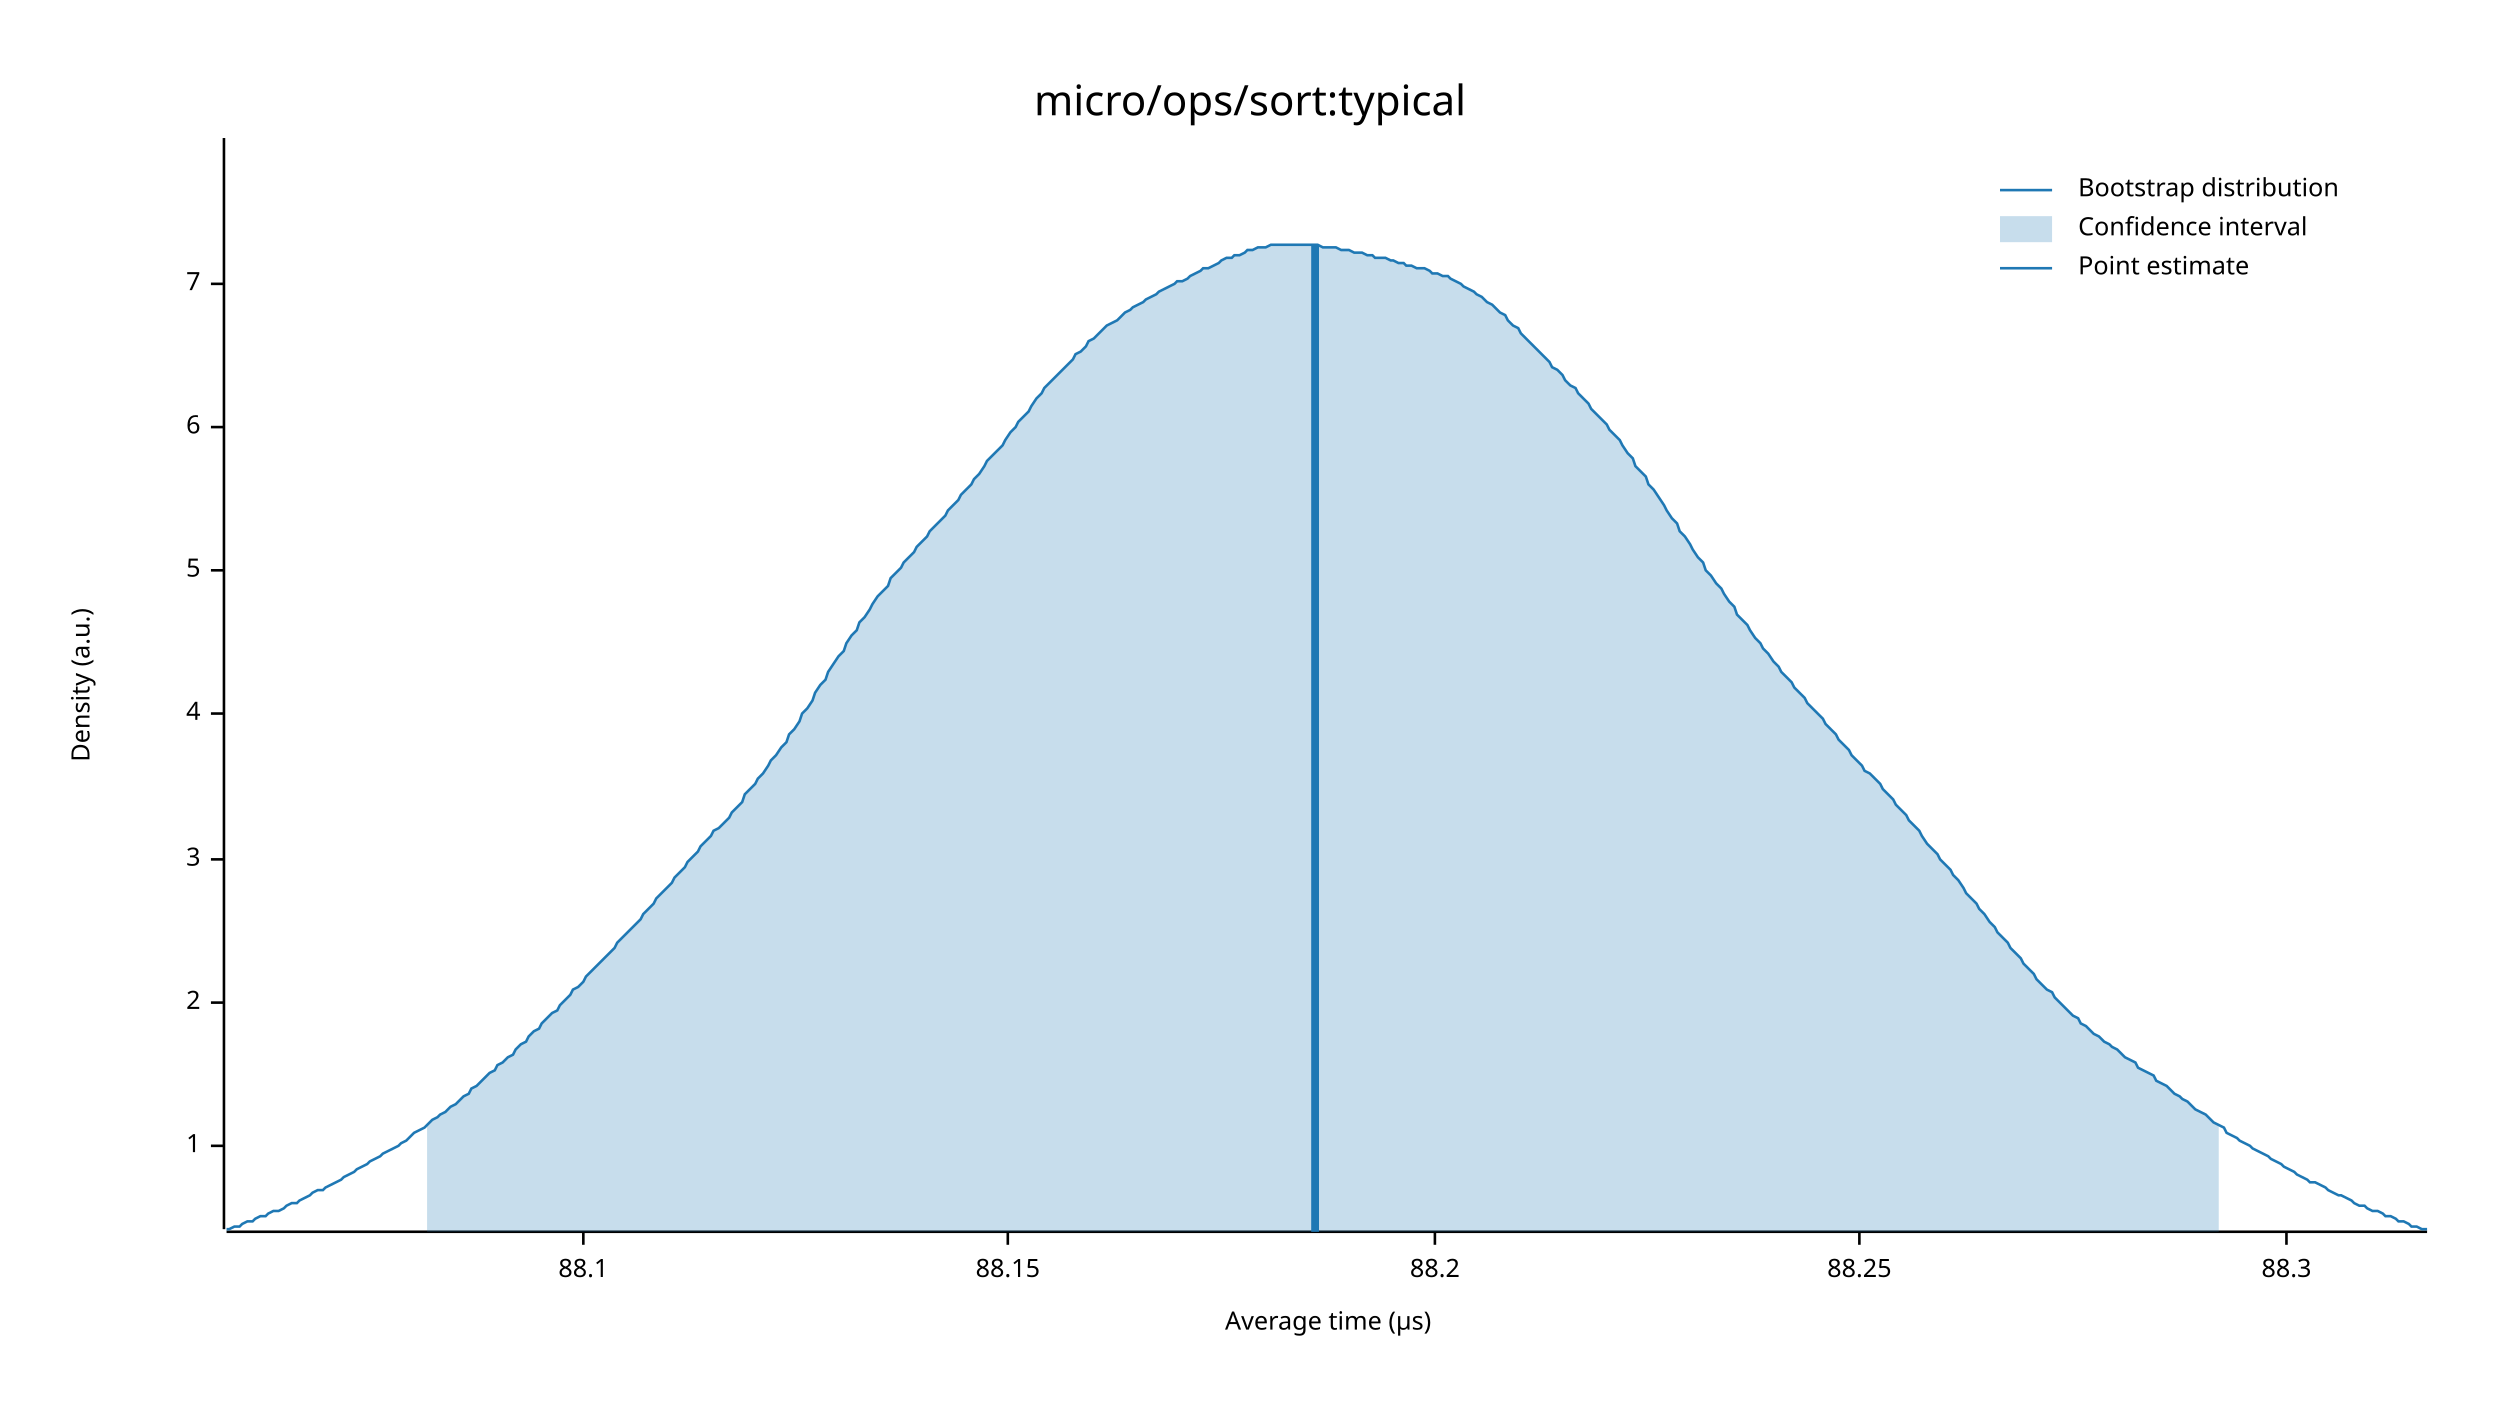
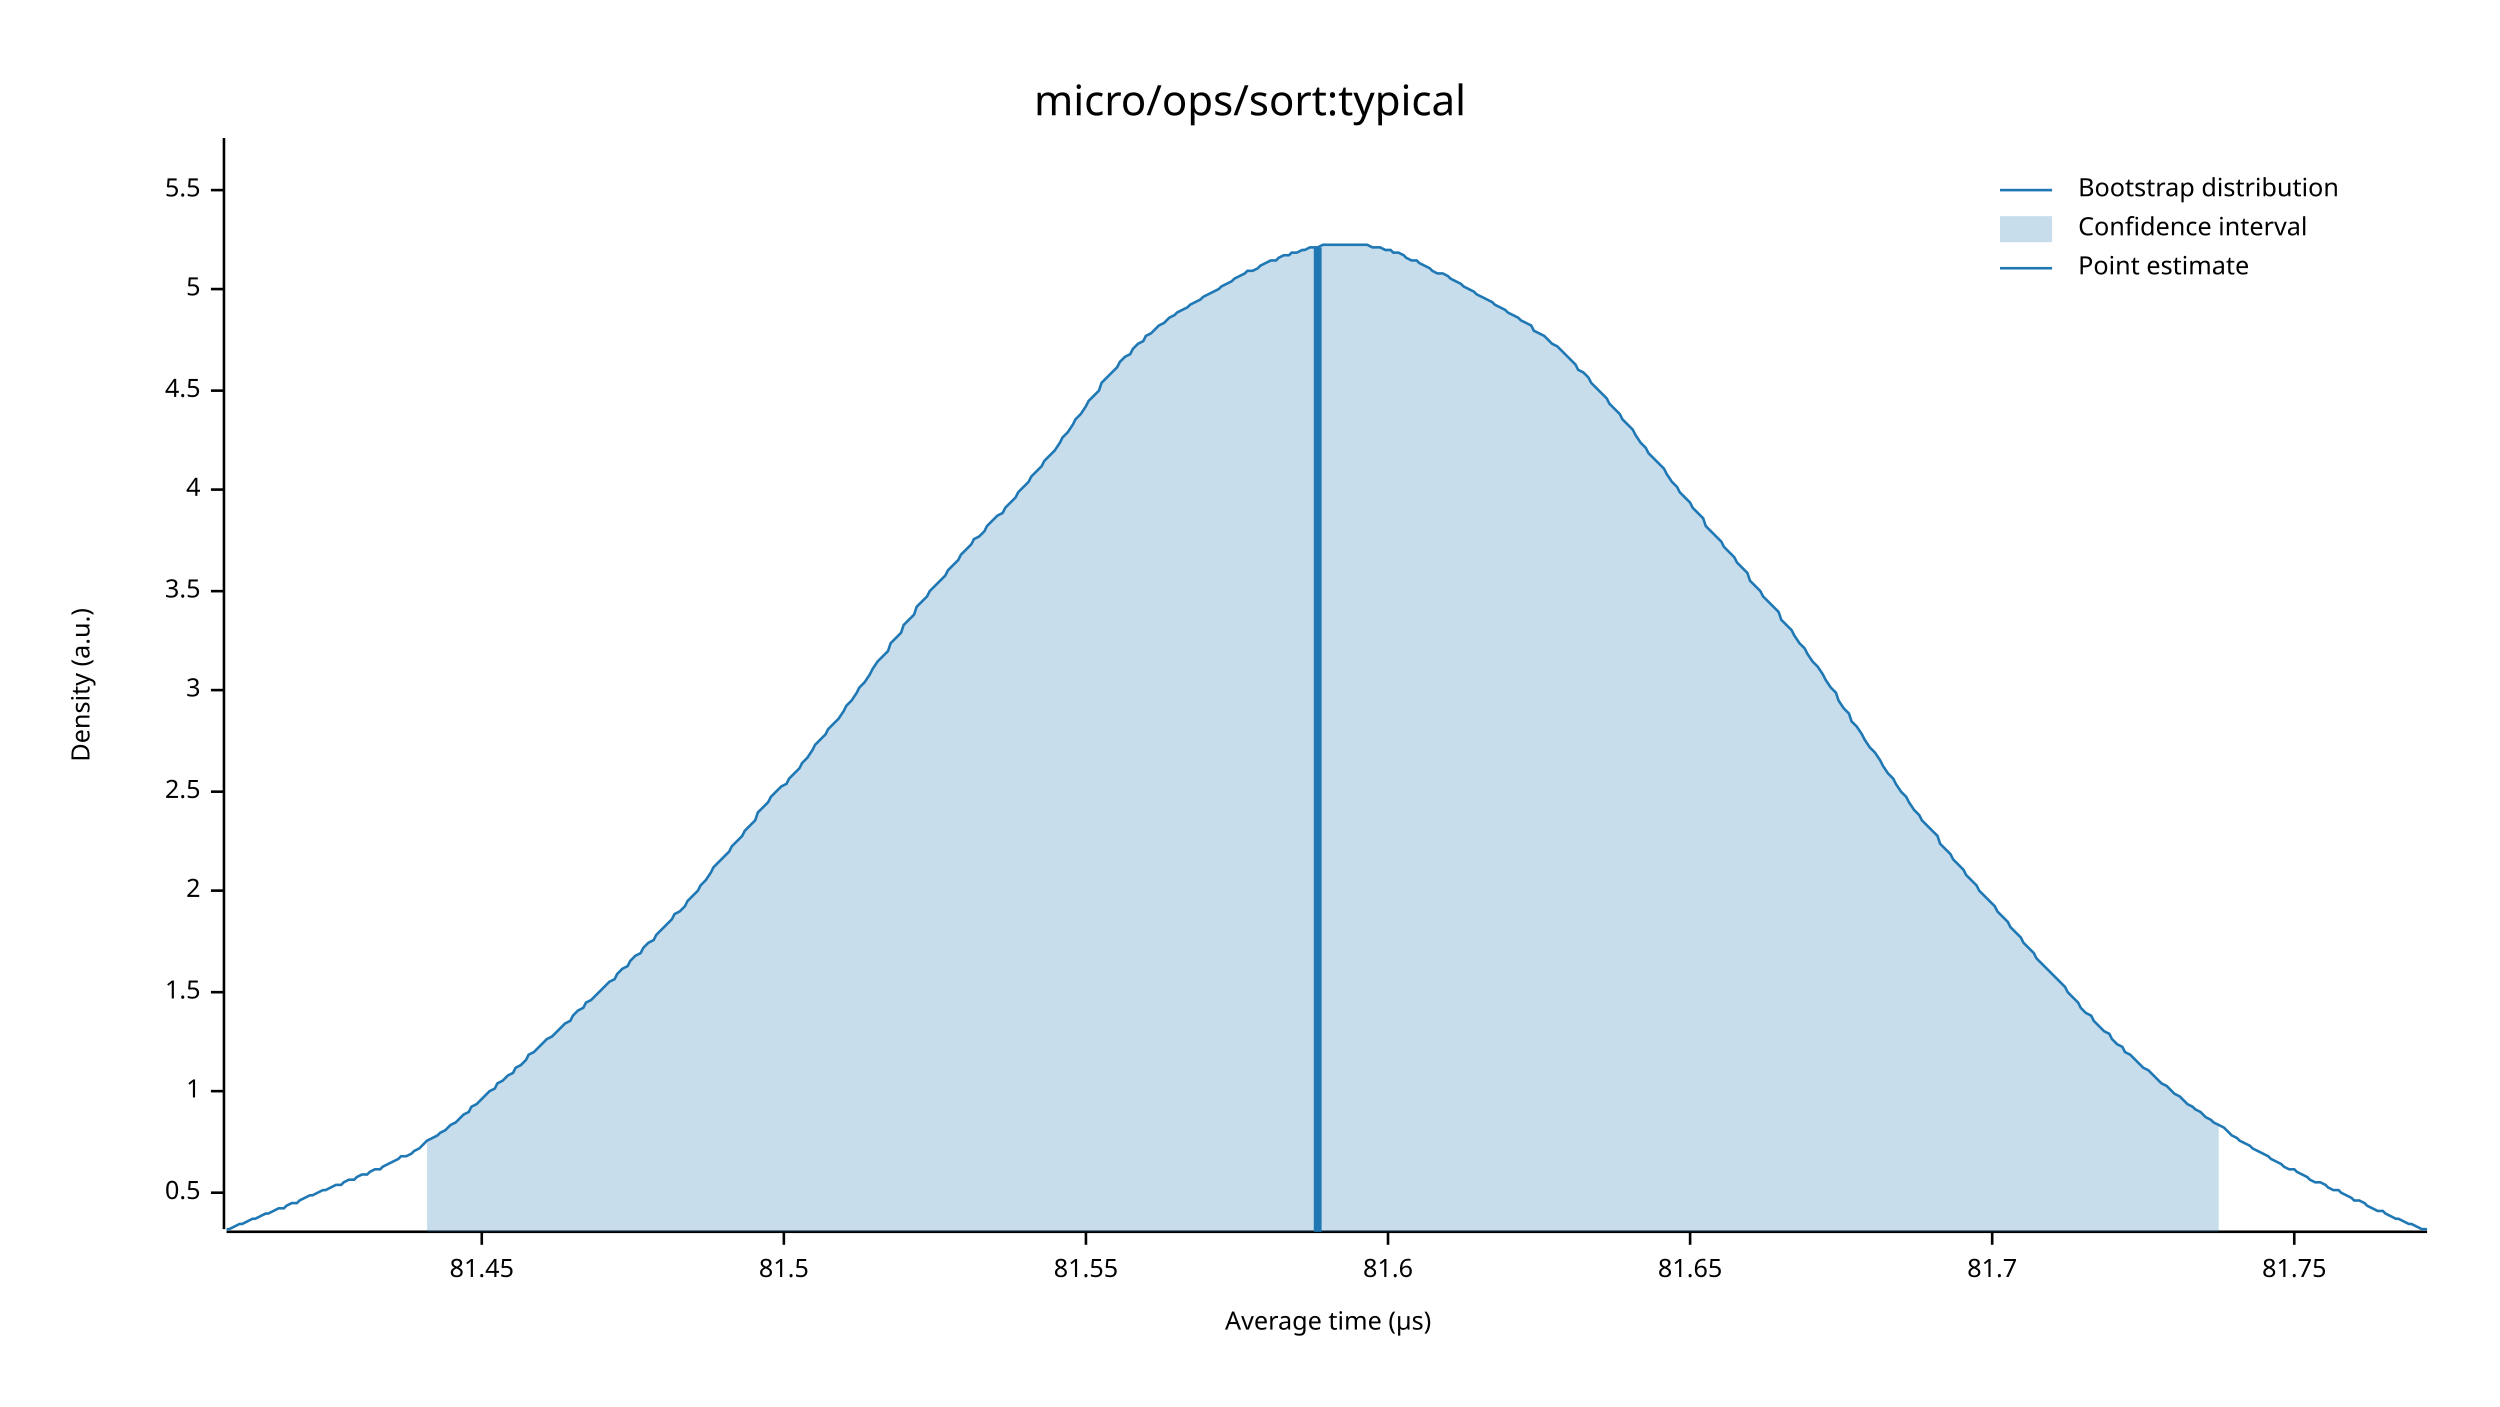
<svg xmlns="http://www.w3.org/2000/svg" width="960" height="540" viewBox="0 0 960 540">
  <text x="480" y="32" dy="0.76em" text-anchor="middle" font-family="sans-serif" font-size="16.129" opacity="1" fill="#000000">
micro/ops/sort:typical
</text>
  <text x="27" y="263" dy="0.76em" text-anchor="middle" font-family="sans-serif" font-size="9.677" opacity="1" fill="#000000" transform="rotate(270, 27, 263)">
Density (a.u.)
</text>
  <text x="510" y="513" dy="-0.5ex" text-anchor="middle" font-family="sans-serif" font-size="9.677" opacity="1" fill="#000000">
Average time (µs)
</text>
  <polyline fill="none" opacity="1" stroke="#000000" stroke-width="1" points="86,53 86,472 " />
-   <text x="77" y="440" dy="0.5ex" text-anchor="end" font-family="sans-serif" font-size="9.677" opacity="1" fill="#000000">
+   <text x="77" y="458" dy="0.5ex" text-anchor="end" font-family="sans-serif" font-size="9.677" opacity="1" fill="#000000">
+ 0.5
+ </text>
+   <polyline fill="none" opacity="1" stroke="#000000" stroke-width="1" points="81,458 86,458 " />
+   <text x="77" y="419" dy="0.5ex" text-anchor="end" font-family="sans-serif" font-size="9.677" opacity="1" fill="#000000">
1
</text>
-   <polyline fill="none" opacity="1" stroke="#000000" stroke-width="1" points="81,440 86,440 " />
-   <text x="77" y="385" dy="0.5ex" text-anchor="end" font-family="sans-serif" font-size="9.677" opacity="1" fill="#000000">
+   <polyline fill="none" opacity="1" stroke="#000000" stroke-width="1" points="81,419 86,419 " />
+   <text x="77" y="381" dy="0.5ex" text-anchor="end" font-family="sans-serif" font-size="9.677" opacity="1" fill="#000000">
+ 1.5
+ </text>
+   <polyline fill="none" opacity="1" stroke="#000000" stroke-width="1" points="81,381 86,381 " />
+   <text x="77" y="342" dy="0.5ex" text-anchor="end" font-family="sans-serif" font-size="9.677" opacity="1" fill="#000000">
2
</text>
-   <polyline fill="none" opacity="1" stroke="#000000" stroke-width="1" points="81,385 86,385 " />
-   <text x="77" y="330" dy="0.5ex" text-anchor="end" font-family="sans-serif" font-size="9.677" opacity="1" fill="#000000">
+   <polyline fill="none" opacity="1" stroke="#000000" stroke-width="1" points="81,342 86,342 " />
+   <text x="77" y="304" dy="0.5ex" text-anchor="end" font-family="sans-serif" font-size="9.677" opacity="1" fill="#000000">
+ 2.5
+ </text>
+   <polyline fill="none" opacity="1" stroke="#000000" stroke-width="1" points="81,304 86,304 " />
+   <text x="77" y="265" dy="0.5ex" text-anchor="end" font-family="sans-serif" font-size="9.677" opacity="1" fill="#000000">
3
</text>
-   <polyline fill="none" opacity="1" stroke="#000000" stroke-width="1" points="81,330 86,330 " />
-   <text x="77" y="274" dy="0.5ex" text-anchor="end" font-family="sans-serif" font-size="9.677" opacity="1" fill="#000000">
+   <polyline fill="none" opacity="1" stroke="#000000" stroke-width="1" points="81,265 86,265 " />
+   <text x="77" y="227" dy="0.5ex" text-anchor="end" font-family="sans-serif" font-size="9.677" opacity="1" fill="#000000">
+ 3.5
+ </text>
+   <polyline fill="none" opacity="1" stroke="#000000" stroke-width="1" points="81,227 86,227 " />
+   <text x="77" y="188" dy="0.5ex" text-anchor="end" font-family="sans-serif" font-size="9.677" opacity="1" fill="#000000">
4
</text>
-   <polyline fill="none" opacity="1" stroke="#000000" stroke-width="1" points="81,274 86,274 " />
-   <text x="77" y="219" dy="0.5ex" text-anchor="end" font-family="sans-serif" font-size="9.677" opacity="1" fill="#000000">
+   <polyline fill="none" opacity="1" stroke="#000000" stroke-width="1" points="81,188 86,188 " />
+   <text x="77" y="150" dy="0.5ex" text-anchor="end" font-family="sans-serif" font-size="9.677" opacity="1" fill="#000000">
+ 4.5
+ </text>
+   <polyline fill="none" opacity="1" stroke="#000000" stroke-width="1" points="81,150 86,150 " />
+   <text x="77" y="111" dy="0.5ex" text-anchor="end" font-family="sans-serif" font-size="9.677" opacity="1" fill="#000000">
5
</text>
-   <polyline fill="none" opacity="1" stroke="#000000" stroke-width="1" points="81,219 86,219 " />
-   <text x="77" y="164" dy="0.5ex" text-anchor="end" font-family="sans-serif" font-size="9.677" opacity="1" fill="#000000">
- 6
+   <polyline fill="none" opacity="1" stroke="#000000" stroke-width="1" points="81,111 86,111 " />
+   <text x="77" y="73" dy="0.5ex" text-anchor="end" font-family="sans-serif" font-size="9.677" opacity="1" fill="#000000">
+ 5.5
</text>
-   <polyline fill="none" opacity="1" stroke="#000000" stroke-width="1" points="81,164 86,164 " />
-   <text x="77" y="109" dy="0.5ex" text-anchor="end" font-family="sans-serif" font-size="9.677" opacity="1" fill="#000000">
- 7
+   <polyline fill="none" opacity="1" stroke="#000000" stroke-width="1" points="81,73 86,73 " />
+   <polyline fill="none" opacity="1" stroke="#000000" stroke-width="1" points="87,473 932,473 " />
+   <text x="185" y="483" dy="0.76em" text-anchor="middle" font-family="sans-serif" font-size="9.677" opacity="1" fill="#000000">
+ 81.45
</text>
-   <polyline fill="none" opacity="1" stroke="#000000" stroke-width="1" points="81,109 86,109 " />
-   <polyline fill="none" opacity="1" stroke="#000000" stroke-width="1" points="87,473 932,473 " />
-   <text x="224" y="483" dy="0.76em" text-anchor="middle" font-family="sans-serif" font-size="9.677" opacity="1" fill="#000000">
- 88.1
+   <polyline fill="none" opacity="1" stroke="#000000" stroke-width="1" points="185,473 185,478 " />
+   <text x="301" y="483" dy="0.76em" text-anchor="middle" font-family="sans-serif" font-size="9.677" opacity="1" fill="#000000">
+ 81.5
</text>
-   <polyline fill="none" opacity="1" stroke="#000000" stroke-width="1" points="224,473 224,478 " />
-   <text x="387" y="483" dy="0.76em" text-anchor="middle" font-family="sans-serif" font-size="9.677" opacity="1" fill="#000000">
- 88.15
+   <polyline fill="none" opacity="1" stroke="#000000" stroke-width="1" points="301,473 301,478 " />
+   <text x="417" y="483" dy="0.76em" text-anchor="middle" font-family="sans-serif" font-size="9.677" opacity="1" fill="#000000">
+ 81.55
</text>
-   <polyline fill="none" opacity="1" stroke="#000000" stroke-width="1" points="387,473 387,478 " />
-   <text x="551" y="483" dy="0.76em" text-anchor="middle" font-family="sans-serif" font-size="9.677" opacity="1" fill="#000000">
- 88.2
+   <polyline fill="none" opacity="1" stroke="#000000" stroke-width="1" points="417,473 417,478 " />
+   <text x="533" y="483" dy="0.76em" text-anchor="middle" font-family="sans-serif" font-size="9.677" opacity="1" fill="#000000">
+ 81.6
</text>
-   <polyline fill="none" opacity="1" stroke="#000000" stroke-width="1" points="551,473 551,478 " />
-   <text x="714" y="483" dy="0.76em" text-anchor="middle" font-family="sans-serif" font-size="9.677" opacity="1" fill="#000000">
- 88.25
+   <polyline fill="none" opacity="1" stroke="#000000" stroke-width="1" points="533,473 533,478 " />
+   <text x="649" y="483" dy="0.76em" text-anchor="middle" font-family="sans-serif" font-size="9.677" opacity="1" fill="#000000">
+ 81.65
</text>
-   <polyline fill="none" opacity="1" stroke="#000000" stroke-width="1" points="714,473 714,478 " />
-   <text x="878" y="483" dy="0.76em" text-anchor="middle" font-family="sans-serif" font-size="9.677" opacity="1" fill="#000000">
- 88.3
+   <polyline fill="none" opacity="1" stroke="#000000" stroke-width="1" points="649,473 649,478 " />
+   <text x="765" y="483" dy="0.76em" text-anchor="middle" font-family="sans-serif" font-size="9.677" opacity="1" fill="#000000">
+ 81.7
</text>
-   <polyline fill="none" opacity="1" stroke="#000000" stroke-width="1" points="878,473 878,478 " />
-   <polyline fill="none" opacity="1" stroke="#1F78B4" stroke-width="1" points="87,472 88,472 90,471 92,471 93,470 95,469 97,469 98,468 100,467 102,467 103,466 105,465 107,465 109,464 110,463 112,462 114,462 115,461 117,460 119,459 120,458 122,457 124,457 125,456 127,455 129,454 131,453 132,452 134,451 136,450 137,449 139,448 141,447 142,446 144,445 146,444 147,443 149,442 151,441 153,440 154,439 156,438 158,436 159,435 161,434 163,433 164,432 166,430 168,429 169,428 171,427 173,425 175,424 176,423 178,421 180,420 181,418 183,417 185,415 186,414 188,412 190,411 191,409 193,408 195,406 197,405 198,403 200,401 202,400 203,398 205,396 207,395 208,393 210,391 212,389 214,388 215,386 217,384 219,382 220,380 222,379 224,377 225,375 227,373 229,371 230,370 232,368 234,366 236,364 237,362 239,360 241,358 242,357 244,355 246,353 247,351 249,349 251,347 252,345 254,343 256,341 258,339 259,337 261,335 263,333 264,331 266,329 268,327 269,325 271,323 273,321 274,319 276,318 278,316 280,314 281,312 283,310 285,308 286,305 288,303 290,301 291,299 293,297 295,294 296,292 298,290 300,287 302,285 303,282 305,280 307,277 308,274 310,272 312,269 313,266 315,263 317,261 318,258 320,255 322,252 324,250 325,247 327,244 329,242 330,239 332,237 334,234 335,232 337,229 339,227 341,225 342,222 344,220 346,218 347,216 349,214 351,212 352,210 354,208 356,206 357,204 359,202 361,200 363,198 364,196 366,194 368,192 369,190 371,188 373,186 374,184 376,182 378,179 379,177 381,175 383,173 385,171 386,169 388,166 390,164 391,162 393,160 395,158 396,156 398,153 400,151 401,149 403,147 405,145 407,143 408,142 410,140 412,138 413,136 415,135 417,133 418,131 420,130 422,128 423,127 425,125 427,124 429,123 430,122 432,120 434,119 435,118 437,117 439,116 440,115 442,114 444,113 445,112 447,111 449,110 451,109 452,108 454,108 456,107 457,106 459,105 461,104 462,103 464,103 466,102 468,101 469,100 471,99 473,99 474,98 476,98 478,97 479,96 481,96 483,95 484,95 486,95 488,94 490,94 491,94 493,94 495,94 496,94 498,94 500,94 501,94 503,94 505,94 506,94 508,95 510,95 512,95 513,95 515,96 517,96 518,96 520,97 522,97 523,97 525,98 527,98 528,99 530,99 532,99 534,100 535,100 537,101 539,101 540,102 542,102 544,103 545,103 547,103 549,104 550,105 552,105 554,106 556,106 557,107 559,108 561,109 562,110 564,111 566,112 567,113 569,114 571,116 573,117 574,118 576,120 578,121 579,123 581,125 583,126 584,128 586,130 588,132 589,133 591,135 593,137 595,139 596,141 598,142 600,144 601,146 603,148 605,149 606,151 608,153 610,155 611,157 613,159 615,161 617,163 618,165 620,167 622,169 623,171 625,174 627,176 628,179 630,181 632,183 633,186 635,188 637,191 639,194 640,196 642,199 644,201 645,204 647,206 649,209 650,211 652,214 654,216 655,219 657,221 659,224 661,226 662,228 664,231 666,233 667,236 669,238 671,240 672,242 674,245 676,247 677,249 679,251 681,254 683,256 684,258 686,260 688,262 689,264 691,266 693,268 694,270 696,272 698,274 700,276 701,278 703,280 705,282 706,284 708,286 710,288 711,290 713,292 715,294 716,296 718,297 720,299 722,301 723,303 725,305 727,307 728,309 730,311 732,313 733,315 735,317 737,319 738,321 740,324 742,326 744,328 745,330 747,332 749,334 750,336 752,338 754,341 755,343 757,345 759,347 760,349 762,351 764,354 766,356 767,358 769,360 771,362 772,364 774,366 776,368 777,370 779,372 781,374 782,376 784,378 786,380 788,381 789,383 791,385 793,387 794,388 796,390 798,391 799,393 801,394 803,396 804,397 806,398 808,400 810,401 811,402 813,403 815,405 816,406 818,407 820,408 821,410 823,411 825,412 827,413 828,415 830,416 832,417 833,418 835,420 837,421 838,422 840,423 842,425 843,426 845,427 847,428 849,430 850,431 852,432 854,433 855,435 857,436 859,437 860,438 862,439 864,440 865,441 867,442 869,443 871,444 872,445 874,446 876,447 877,448 879,449 881,450 882,451 884,452 886,453 887,454 889,454 891,455 893,456 894,457 896,458 898,459 899,459 901,460 903,461 904,462 906,463 908,463 909,464 911,465 913,465 915,466 916,467 918,467 920,468 921,469 923,469 925,470 926,471 928,471 930,472 932,472 " />
-   <polygon opacity="0.25" fill="#1F78B4" points="164,432 166,430 168,429 169,428 171,427 173,425 175,424 176,423 178,421 180,420 181,418 183,417 185,415 186,414 188,412 190,411 191,409 193,408 195,406 197,405 198,403 200,401 202,400 203,398 205,396 207,395 208,393 210,391 212,389 214,388 215,386 217,384 219,382 220,380 222,379 224,377 225,375 227,373 229,371 230,370 232,368 234,366 236,364 237,362 239,360 241,358 242,357 244,355 246,353 247,351 249,349 251,347 252,345 254,343 256,341 258,339 259,337 261,335 263,333 264,331 266,329 268,327 269,325 271,323 273,321 274,319 276,318 278,316 280,314 281,312 283,310 285,308 286,305 288,303 290,301 291,299 293,297 295,294 296,292 298,290 300,287 302,285 303,282 305,280 307,277 308,274 310,272 312,269 313,266 315,263 317,261 318,258 320,255 322,252 324,250 325,247 327,244 329,242 330,239 332,237 334,234 335,232 337,229 339,227 341,225 342,222 344,220 346,218 347,216 349,214 351,212 352,210 354,208 356,206 357,204 359,202 361,200 363,198 364,196 366,194 368,192 369,190 371,188 373,186 374,184 376,182 378,179 379,177 381,175 383,173 385,171 386,169 388,166 390,164 391,162 393,160 395,158 396,156 398,153 400,151 401,149 403,147 405,145 407,143 408,142 410,140 412,138 413,136 415,135 417,133 418,131 420,130 422,128 423,127 425,125 427,124 429,123 430,122 432,120 434,119 435,118 437,117 439,116 440,115 442,114 444,113 445,112 447,111 449,110 451,109 452,108 454,108 456,107 457,106 459,105 461,104 462,103 464,103 466,102 468,101 469,100 471,99 473,99 474,98 476,98 478,97 479,96 481,96 483,95 484,95 486,95 488,94 490,94 491,94 493,94 495,94 496,94 498,94 500,94 501,94 503,94 505,94 506,94 508,95 510,95 512,95 513,95 515,96 517,96 518,96 520,97 522,97 523,97 525,98 527,98 528,99 530,99 532,99 534,100 535,100 537,101 539,101 540,102 542,102 544,103 545,103 547,103 549,104 550,105 552,105 554,106 556,106 557,107 559,108 561,109 562,110 564,111 566,112 567,113 569,114 571,116 573,117 574,118 576,120 578,121 579,123 581,125 583,126 584,128 586,130 588,132 589,133 591,135 593,137 595,139 596,141 598,142 600,144 601,146 603,148 605,149 606,151 608,153 610,155 611,157 613,159 615,161 617,163 618,165 620,167 622,169 623,171 625,174 627,176 628,179 630,181 632,183 633,186 635,188 637,191 639,194 640,196 642,199 644,201 645,204 647,206 649,209 650,211 652,214 654,216 655,219 657,221 659,224 661,226 662,228 664,231 666,233 667,236 669,238 671,240 672,242 674,245 676,247 677,249 679,251 681,254 683,256 684,258 686,260 688,262 689,264 691,266 693,268 694,270 696,272 698,274 700,276 701,278 703,280 705,282 706,284 708,286 710,288 711,290 713,292 715,294 716,296 718,297 720,299 722,301 723,303 725,305 727,307 728,309 730,311 732,313 733,315 735,317 737,319 738,321 740,324 742,326 744,328 745,330 747,332 749,334 750,336 752,338 754,341 755,343 757,345 759,347 760,349 762,351 764,354 766,356 767,358 769,360 771,362 772,364 774,366 776,368 777,370 779,372 781,374 782,376 784,378 786,380 788,381 789,383 791,385 793,387 794,388 796,390 798,391 799,393 801,394 803,396 804,397 806,398 808,400 810,401 811,402 813,403 815,405 816,406 818,407 820,408 821,410 823,411 825,412 827,413 828,415 830,416 832,417 833,418 835,420 837,421 838,422 840,423 842,425 843,426 845,427 847,428 849,430 850,431 852,432 852,473 164,473 " />
-   <polyline fill="none" opacity="1" stroke="#1F78B4" stroke-width="3" points="505,473 505,94 " />
+   <polyline fill="none" opacity="1" stroke="#000000" stroke-width="1" points="765,473 765,478 " />
+   <text x="881" y="483" dy="0.76em" text-anchor="middle" font-family="sans-serif" font-size="9.677" opacity="1" fill="#000000">
+ 81.75
+ </text>
+   <polyline fill="none" opacity="1" stroke="#000000" stroke-width="1" points="881,473 881,478 " />
+   <polyline fill="none" opacity="1" stroke="#1F78B4" stroke-width="1" points="87,472 88,472 90,471 92,470 93,470 95,469 97,468 98,468 100,467 102,466 103,466 105,465 107,464 109,464 110,463 112,462 114,462 115,461 117,460 119,459 120,459 122,458 124,457 125,457 127,456 129,455 131,455 132,454 134,453 136,453 137,452 139,451 141,451 142,450 144,449 146,449 147,448 149,447 151,446 153,445 154,444 156,444 158,443 159,442 161,441 163,439 164,438 166,437 168,436 169,435 171,434 173,432 175,431 176,430 178,428 180,427 181,425 183,424 185,422 186,421 188,419 190,418 191,416 193,415 195,413 197,412 198,410 200,409 202,407 203,405 205,404 207,402 208,401 210,399 212,398 214,396 215,395 217,393 219,392 220,390 222,388 224,387 225,385 227,384 229,382 230,381 232,379 234,377 236,376 237,374 239,372 241,371 242,369 244,367 246,366 247,364 249,362 251,361 252,359 254,357 256,355 258,353 259,351 261,350 263,348 264,346 266,344 268,342 269,340 271,338 273,335 274,333 276,331 278,329 280,327 281,325 283,323 285,321 286,319 288,317 290,315 291,312 293,310 295,308 296,306 298,304 300,302 302,301 303,299 305,297 307,295 308,293 310,291 312,288 313,286 315,284 317,282 318,280 320,278 322,276 324,273 325,271 327,269 329,266 330,264 332,262 334,259 335,257 337,254 339,252 341,250 342,247 344,245 346,243 347,240 349,238 351,236 352,233 354,231 356,229 357,227 359,225 361,223 363,221 364,219 366,217 368,215 369,213 371,211 373,209 374,207 376,206 378,204 379,202 381,200 383,198 385,197 386,195 388,193 390,191 391,189 393,187 395,185 396,183 398,181 400,179 401,177 403,175 405,173 407,170 408,168 410,166 412,163 413,161 415,159 417,156 418,154 420,152 422,150 423,147 425,145 427,143 429,141 430,139 432,137 434,136 435,134 437,132 439,131 440,129 442,128 444,126 445,125 447,124 449,122 451,121 452,120 454,119 456,118 457,117 459,116 461,115 462,114 464,113 466,112 468,111 469,110 471,109 473,108 474,107 476,106 478,105 479,104 481,104 483,103 484,102 486,101 488,100 490,100 491,99 493,98 495,98 496,97 498,97 500,96 501,96 503,95 505,95 506,95 508,94 510,94 512,94 513,94 515,94 517,94 518,94 520,94 522,94 523,94 525,94 527,95 528,95 530,95 532,96 534,96 535,97 537,97 539,98 540,99 542,100 544,100 545,101 547,102 549,103 550,104 552,105 554,105 556,106 557,107 559,108 561,109 562,110 564,111 566,112 567,113 569,114 571,115 573,116 574,117 576,118 578,119 579,120 581,121 583,122 584,123 586,124 588,125 589,127 591,128 593,129 595,131 596,132 598,133 600,135 601,136 603,138 605,140 606,142 608,143 610,145 611,147 613,149 615,151 617,153 618,155 620,157 622,159 623,161 625,163 627,165 628,167 630,170 632,172 633,174 635,176 637,178 639,180 640,182 642,185 644,187 645,189 647,191 649,193 650,195 652,197 654,199 655,202 657,204 659,206 661,208 662,210 664,212 666,214 667,216 669,218 671,220 672,223 674,225 676,227 677,229 679,231 681,233 683,235 684,238 686,240 688,242 689,244 691,247 693,249 694,251 696,254 698,256 700,259 701,261 703,264 705,266 706,269 708,272 710,274 711,277 713,279 715,282 716,284 718,287 720,289 722,292 723,294 725,297 727,299 728,301 730,304 732,306 733,308 735,311 737,313 738,315 740,317 742,319 744,321 745,324 747,326 749,328 750,330 752,332 754,334 755,336 757,338 759,340 760,342 762,344 764,346 766,348 767,350 769,352 771,354 772,356 774,358 776,360 777,362 779,364 781,366 782,368 784,370 786,372 788,374 789,375 791,377 793,379 794,381 796,383 798,385 799,387 801,389 803,390 804,392 806,394 808,396 810,397 811,399 813,401 815,402 816,404 818,405 820,407 821,408 823,410 825,411 827,413 828,414 830,416 832,417 833,418 835,420 837,421 838,422 840,424 842,425 843,426 845,427 847,429 849,430 850,431 852,432 854,433 855,434 857,436 859,437 860,438 862,439 864,440 865,441 867,442 869,443 871,444 872,445 874,446 876,447 877,448 879,449 881,449 882,450 884,451 886,452 887,453 889,454 891,454 893,455 894,456 896,457 898,457 899,458 901,459 903,460 904,461 906,461 908,462 909,463 911,464 913,465 915,465 916,466 918,467 920,468 921,468 923,469 925,470 926,470 928,471 930,472 932,472 " />
+   <polygon opacity="0.25" fill="#1F78B4" points="164,438 166,437 168,436 169,435 171,434 173,432 175,431 176,430 178,428 180,427 181,425 183,424 185,422 186,421 188,419 190,418 191,416 193,415 195,413 197,412 198,410 200,409 202,407 203,405 205,404 207,402 208,401 210,399 212,398 214,396 215,395 217,393 219,392 220,390 222,388 224,387 225,385 227,384 229,382 230,381 232,379 234,377 236,376 237,374 239,372 241,371 242,369 244,367 246,366 247,364 249,362 251,361 252,359 254,357 256,355 258,353 259,351 261,350 263,348 264,346 266,344 268,342 269,340 271,338 273,335 274,333 276,331 278,329 280,327 281,325 283,323 285,321 286,319 288,317 290,315 291,312 293,310 295,308 296,306 298,304 300,302 302,301 303,299 305,297 307,295 308,293 310,291 312,288 313,286 315,284 317,282 318,280 320,278 322,276 324,273 325,271 327,269 329,266 330,264 332,262 334,259 335,257 337,254 339,252 341,250 342,247 344,245 346,243 347,240 349,238 351,236 352,233 354,231 356,229 357,227 359,225 361,223 363,221 364,219 366,217 368,215 369,213 371,211 373,209 374,207 376,206 378,204 379,202 381,200 383,198 385,197 386,195 388,193 390,191 391,189 393,187 395,185 396,183 398,181 400,179 401,177 403,175 405,173 407,170 408,168 410,166 412,163 413,161 415,159 417,156 418,154 420,152 422,150 423,147 425,145 427,143 429,141 430,139 432,137 434,136 435,134 437,132 439,131 440,129 442,128 444,126 445,125 447,124 449,122 451,121 452,120 454,119 456,118 457,117 459,116 461,115 462,114 464,113 466,112 468,111 469,110 471,109 473,108 474,107 476,106 478,105 479,104 481,104 483,103 484,102 486,101 488,100 490,100 491,99 493,98 495,98 496,97 498,97 500,96 501,96 503,95 505,95 506,95 508,94 510,94 512,94 513,94 515,94 517,94 518,94 520,94 522,94 523,94 525,94 527,95 528,95 530,95 532,96 534,96 535,97 537,97 539,98 540,99 542,100 544,100 545,101 547,102 549,103 550,104 552,105 554,105 556,106 557,107 559,108 561,109 562,110 564,111 566,112 567,113 569,114 571,115 573,116 574,117 576,118 578,119 579,120 581,121 583,122 584,123 586,124 588,125 589,127 591,128 593,129 595,131 596,132 598,133 600,135 601,136 603,138 605,140 606,142 608,143 610,145 611,147 613,149 615,151 617,153 618,155 620,157 622,159 623,161 625,163 627,165 628,167 630,170 632,172 633,174 635,176 637,178 639,180 640,182 642,185 644,187 645,189 647,191 649,193 650,195 652,197 654,199 655,202 657,204 659,206 661,208 662,210 664,212 666,214 667,216 669,218 671,220 672,223 674,225 676,227 677,229 679,231 681,233 683,235 684,238 686,240 688,242 689,244 691,247 693,249 694,251 696,254 698,256 700,259 701,261 703,264 705,266 706,269 708,272 710,274 711,277 713,279 715,282 716,284 718,287 720,289 722,292 723,294 725,297 727,299 728,301 730,304 732,306 733,308 735,311 737,313 738,315 740,317 742,319 744,321 745,324 747,326 749,328 750,330 752,332 754,334 755,336 757,338 759,340 760,342 762,344 764,346 766,348 767,350 769,352 771,354 772,356 774,358 776,360 777,362 779,364 781,366 782,368 784,370 786,372 788,374 789,375 791,377 793,379 794,381 796,383 798,385 799,387 801,389 803,390 804,392 806,394 808,396 810,397 811,399 813,401 815,402 816,404 818,405 820,407 821,408 823,410 825,411 827,413 828,414 830,416 832,417 833,418 835,420 837,421 838,422 840,424 842,425 843,426 845,427 847,429 849,430 850,431 852,432 852,473 164,473 " />
+   <polyline fill="none" opacity="1" stroke="#1F78B4" stroke-width="3" points="506,473 506,95 " />
  <text x="798" y="68" dy="0.76em" text-anchor="start" font-family="sans-serif" font-size="9.677" opacity="1" fill="#000000">
Bootstrap distribution
</text>
  <text x="798" y="83" dy="0.76em" text-anchor="start" font-family="sans-serif" font-size="9.677" opacity="1" fill="#000000">
Confidence interval
</text>
  <text x="798" y="98" dy="0.76em" text-anchor="start" font-family="sans-serif" font-size="9.677" opacity="1" fill="#000000">
Point estimate
</text>
  <polyline fill="none" opacity="1" stroke="#1F78B4" stroke-width="1" points="768,73 788,73 " />
  <rect x="768" y="83" width="20" height="10" opacity="0.25" fill="#1F78B4" stroke="none" />
  <polyline fill="none" opacity="1" stroke="#1F78B4" stroke-width="1" points="768,103 788,103 " />
</svg>
